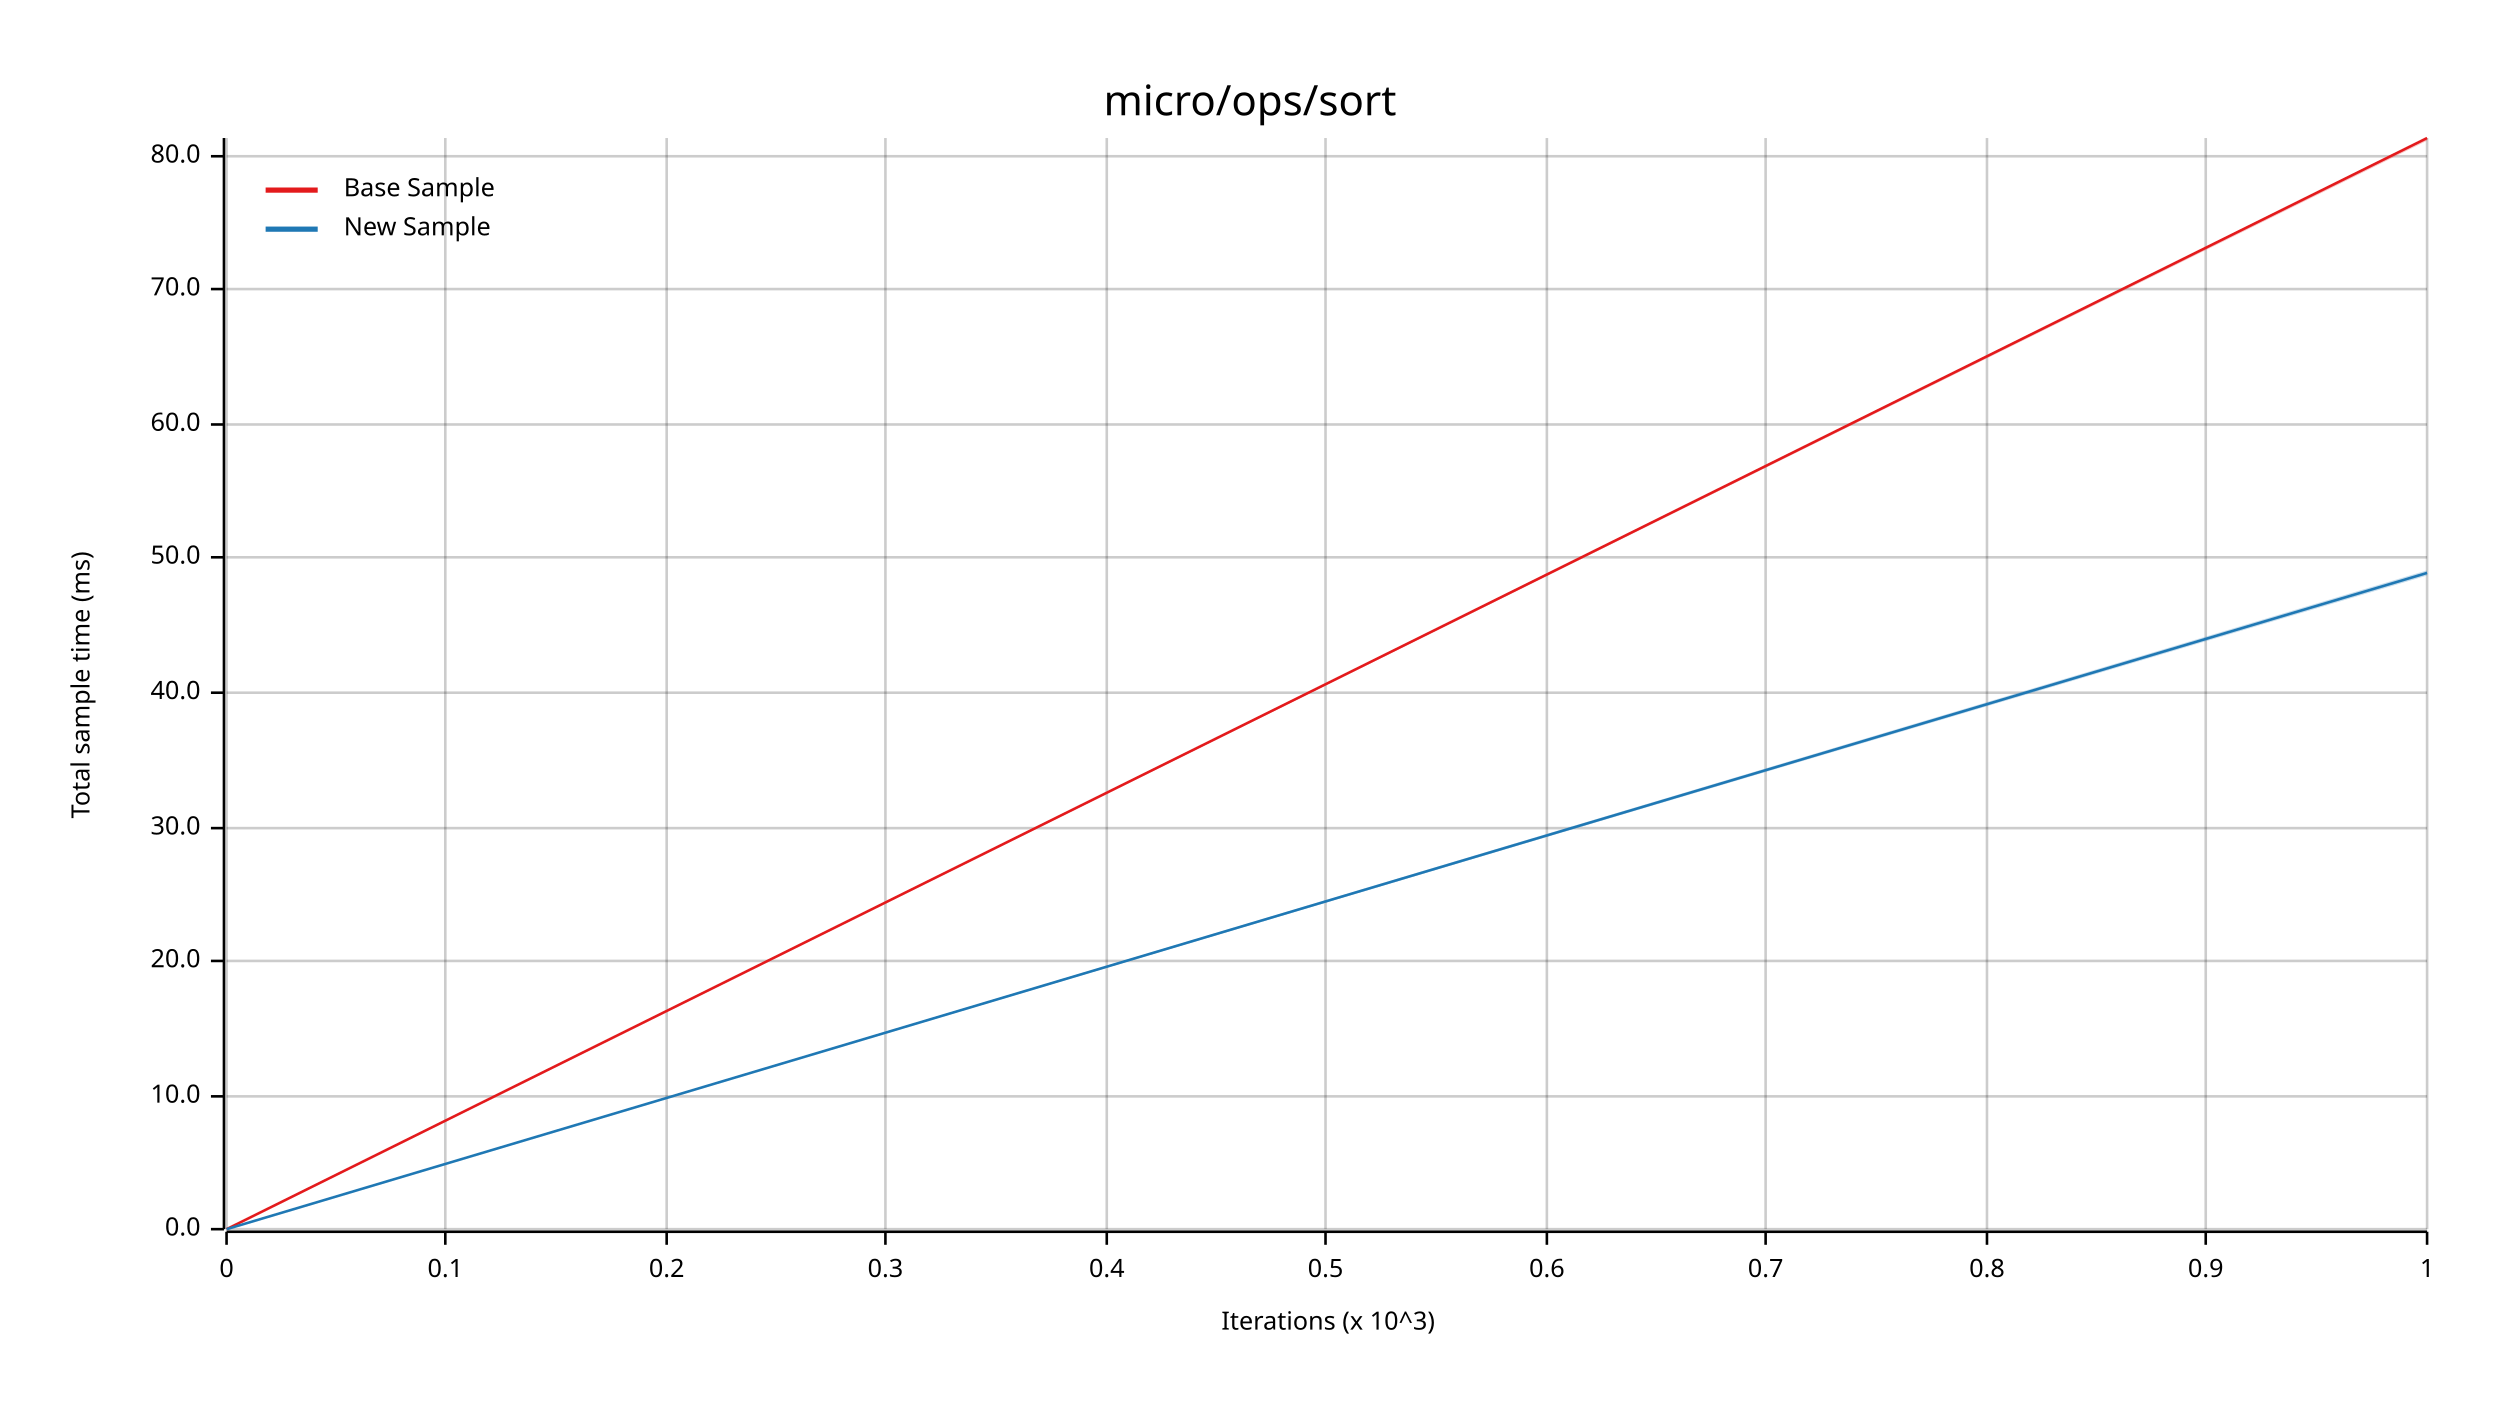
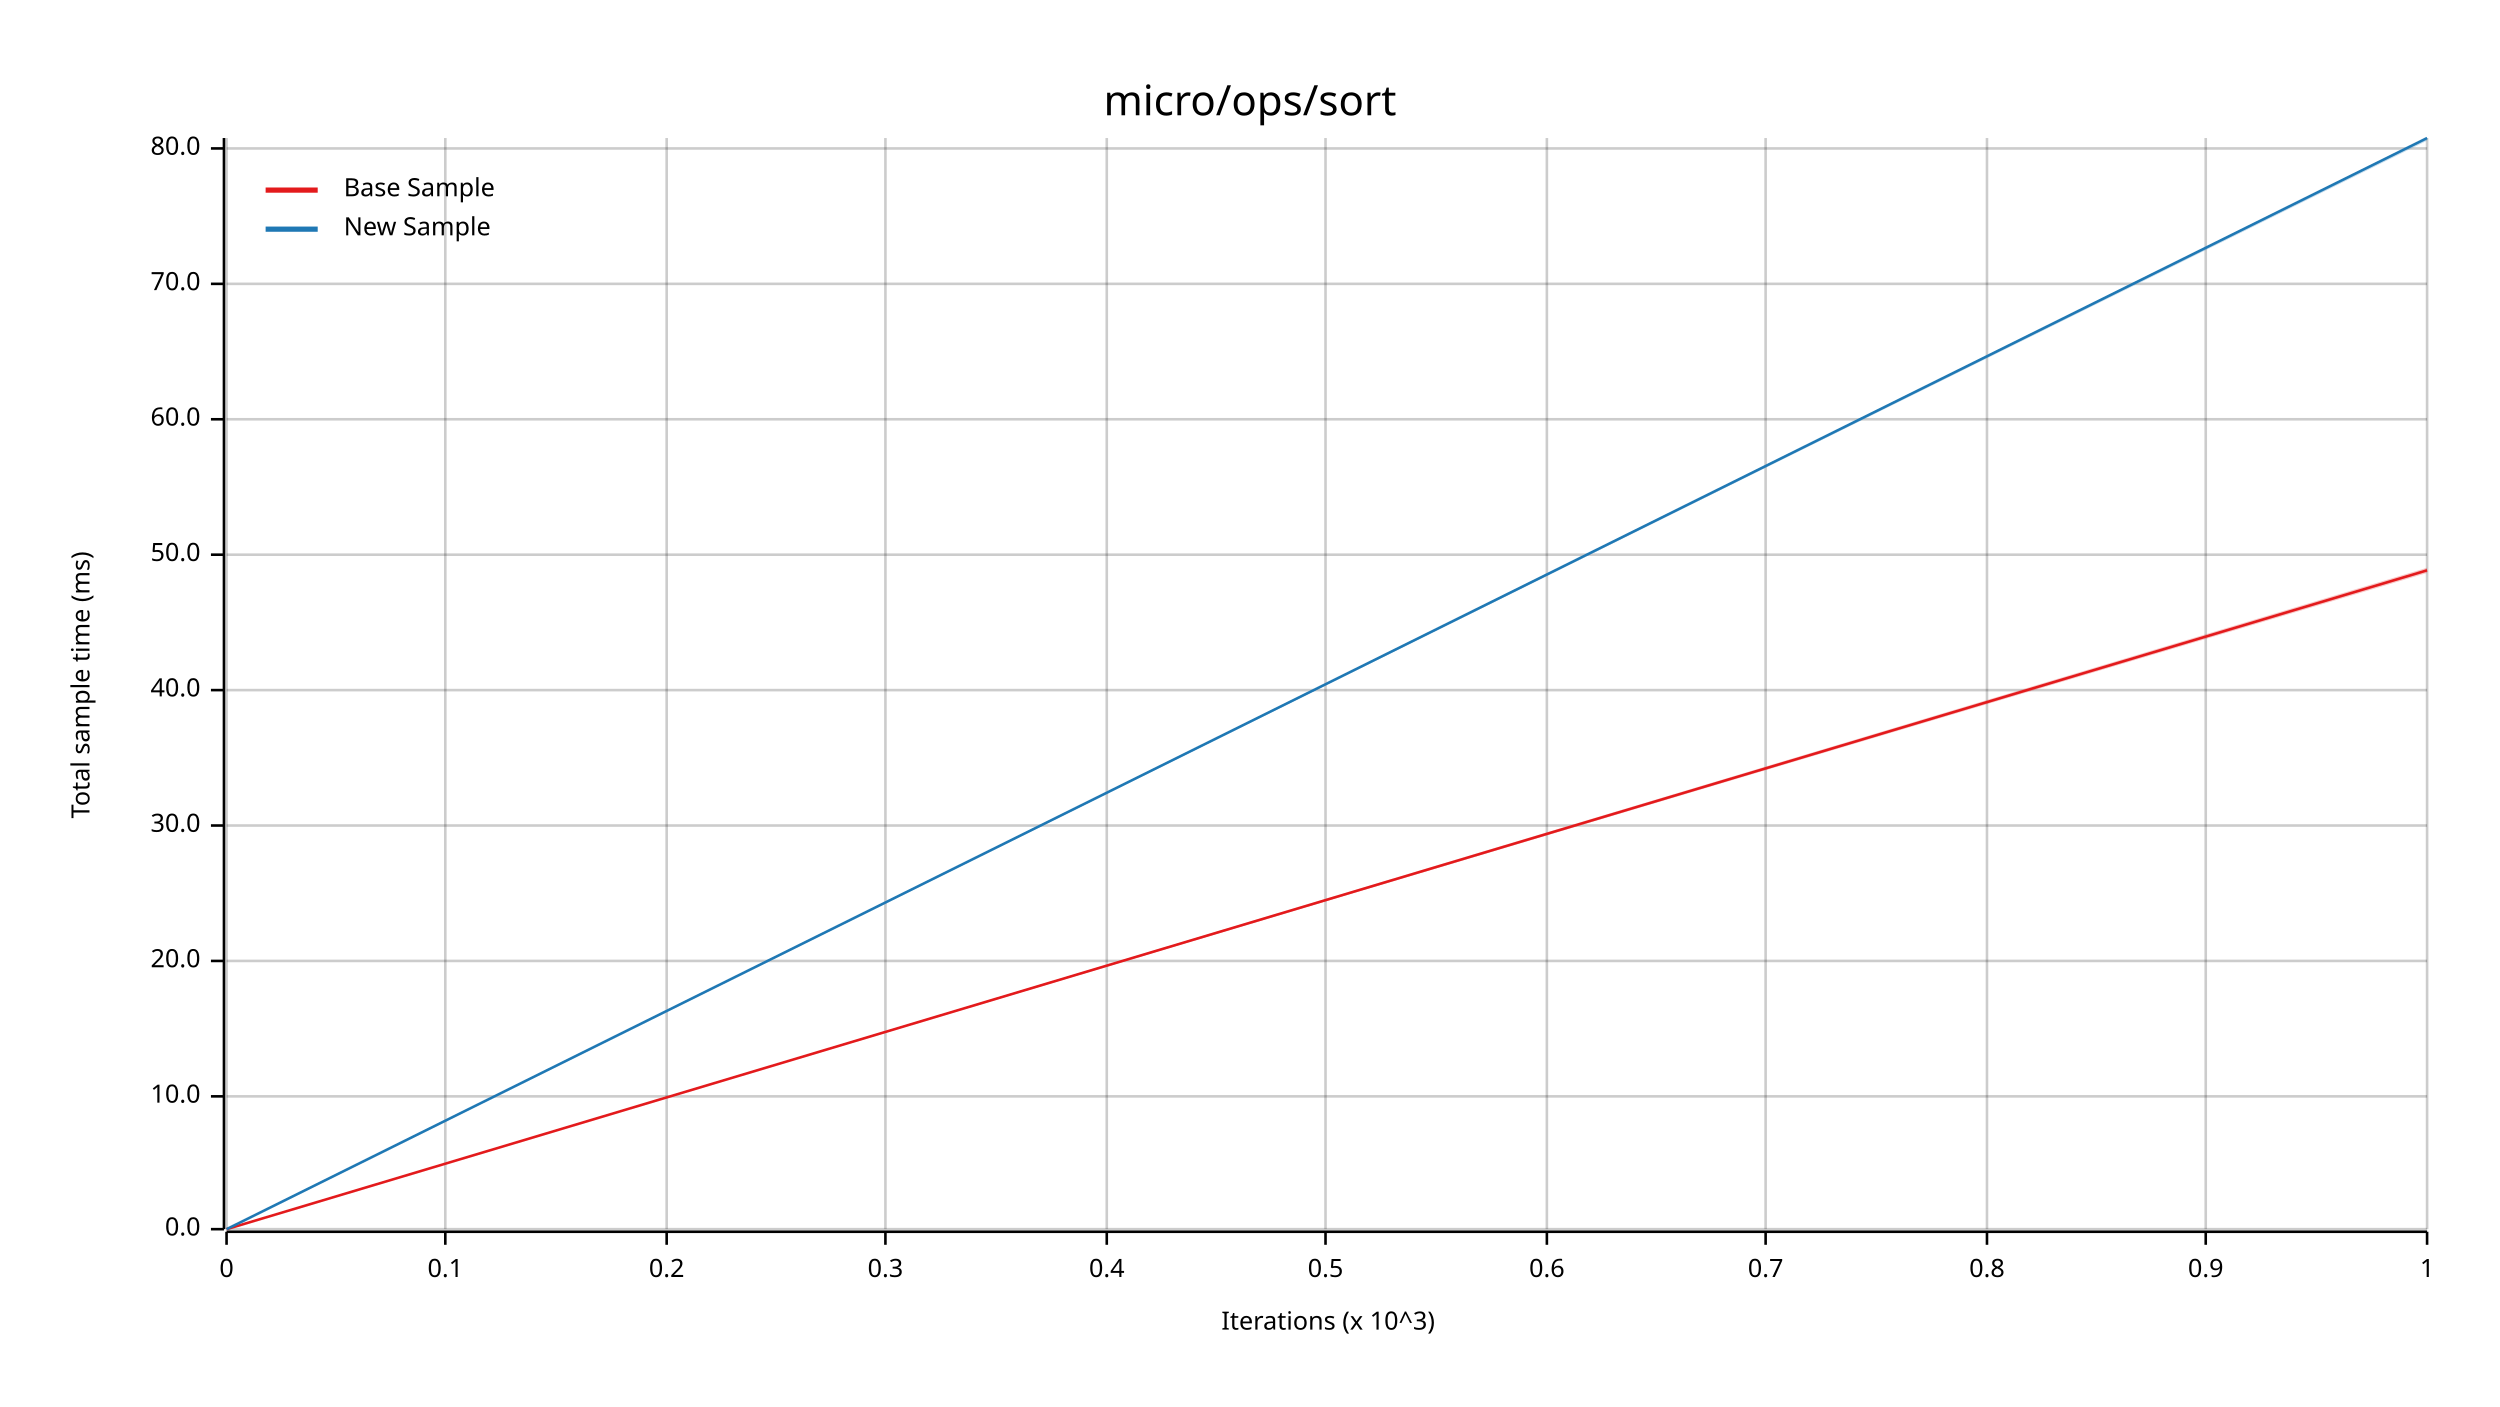
<svg xmlns="http://www.w3.org/2000/svg" width="960" height="540" viewBox="0 0 960 540">
  <text x="480" y="32" dy="0.76em" text-anchor="middle" font-family="sans-serif" font-size="16.129" opacity="1" fill="#000000">
micro/ops/sort
</text>
  <text x="27" y="263" dy="0.76em" text-anchor="middle" font-family="sans-serif" font-size="9.677" opacity="1" fill="#000000" transform="rotate(270, 27, 263)">
Total sample time (ms)
</text>
  <text x="510" y="513" dy="-0.5ex" text-anchor="middle" font-family="sans-serif" font-size="9.677" opacity="1" fill="#000000">
Iterations (x 10^3)
</text>
  <line opacity="0.2" stroke="#000000" stroke-width="1" x1="87" y1="472" x2="87" y2="53" />
  <line opacity="0.2" stroke="#000000" stroke-width="1" x1="171" y1="472" x2="171" y2="53" />
  <line opacity="0.2" stroke="#000000" stroke-width="1" x1="256" y1="472" x2="256" y2="53" />
  <line opacity="0.2" stroke="#000000" stroke-width="1" x1="340" y1="472" x2="340" y2="53" />
  <line opacity="0.2" stroke="#000000" stroke-width="1" x1="425" y1="472" x2="425" y2="53" />
  <line opacity="0.2" stroke="#000000" stroke-width="1" x1="509" y1="472" x2="509" y2="53" />
  <line opacity="0.2" stroke="#000000" stroke-width="1" x1="594" y1="472" x2="594" y2="53" />
  <line opacity="0.2" stroke="#000000" stroke-width="1" x1="678" y1="472" x2="678" y2="53" />
  <line opacity="0.2" stroke="#000000" stroke-width="1" x1="763" y1="472" x2="763" y2="53" />
  <line opacity="0.2" stroke="#000000" stroke-width="1" x1="847" y1="472" x2="847" y2="53" />
  <line opacity="0.2" stroke="#000000" stroke-width="1" x1="932" y1="472" x2="932" y2="53" />
  <line opacity="0.2" stroke="#000000" stroke-width="1" x1="87" y1="472" x2="932" y2="472" />
  <line opacity="0.2" stroke="#000000" stroke-width="1" x1="87" y1="421" x2="932" y2="421" />
  <line opacity="0.2" stroke="#000000" stroke-width="1" x1="87" y1="369" x2="932" y2="369" />
-   <line opacity="0.2" stroke="#000000" stroke-width="1" x1="87" y1="318" x2="932" y2="318" />
-   <line opacity="0.2" stroke="#000000" stroke-width="1" x1="87" y1="266" x2="932" y2="266" />
-   <line opacity="0.2" stroke="#000000" stroke-width="1" x1="87" y1="214" x2="932" y2="214" />
-   <line opacity="0.2" stroke="#000000" stroke-width="1" x1="87" y1="163" x2="932" y2="163" />
-   <line opacity="0.2" stroke="#000000" stroke-width="1" x1="87" y1="111" x2="932" y2="111" />
-   <line opacity="0.2" stroke="#000000" stroke-width="1" x1="87" y1="60" x2="932" y2="60" />
+   <line opacity="0.2" stroke="#000000" stroke-width="1" x1="87" y1="317" x2="932" y2="317" />
+   <line opacity="0.2" stroke="#000000" stroke-width="1" x1="87" y1="265" x2="932" y2="265" />
+   <line opacity="0.2" stroke="#000000" stroke-width="1" x1="87" y1="213" x2="932" y2="213" />
+   <line opacity="0.2" stroke="#000000" stroke-width="1" x1="87" y1="161" x2="932" y2="161" />
+   <line opacity="0.2" stroke="#000000" stroke-width="1" x1="87" y1="109" x2="932" y2="109" />
+   <line opacity="0.2" stroke="#000000" stroke-width="1" x1="87" y1="57" x2="932" y2="57" />
  <polyline fill="none" opacity="1" stroke="#000000" stroke-width="1" points="86,53 86,472 " />
  <text x="77" y="472" dy="0.5ex" text-anchor="end" font-family="sans-serif" font-size="9.677" opacity="1" fill="#000000">
0.0
</text>
  <polyline fill="none" opacity="1" stroke="#000000" stroke-width="1" points="81,472 86,472 " />
  <text x="77" y="421" dy="0.5ex" text-anchor="end" font-family="sans-serif" font-size="9.677" opacity="1" fill="#000000">
10.0
</text>
  <polyline fill="none" opacity="1" stroke="#000000" stroke-width="1" points="81,421 86,421 " />
  <text x="77" y="369" dy="0.5ex" text-anchor="end" font-family="sans-serif" font-size="9.677" opacity="1" fill="#000000">
20.0
</text>
  <polyline fill="none" opacity="1" stroke="#000000" stroke-width="1" points="81,369 86,369 " />
-   <text x="77" y="318" dy="0.5ex" text-anchor="end" font-family="sans-serif" font-size="9.677" opacity="1" fill="#000000">
+   <text x="77" y="317" dy="0.5ex" text-anchor="end" font-family="sans-serif" font-size="9.677" opacity="1" fill="#000000">
30.0
</text>
-   <polyline fill="none" opacity="1" stroke="#000000" stroke-width="1" points="81,318 86,318 " />
-   <text x="77" y="266" dy="0.5ex" text-anchor="end" font-family="sans-serif" font-size="9.677" opacity="1" fill="#000000">
+   <polyline fill="none" opacity="1" stroke="#000000" stroke-width="1" points="81,317 86,317 " />
+   <text x="77" y="265" dy="0.5ex" text-anchor="end" font-family="sans-serif" font-size="9.677" opacity="1" fill="#000000">
40.0
</text>
-   <polyline fill="none" opacity="1" stroke="#000000" stroke-width="1" points="81,266 86,266 " />
-   <text x="77" y="214" dy="0.5ex" text-anchor="end" font-family="sans-serif" font-size="9.677" opacity="1" fill="#000000">
+   <polyline fill="none" opacity="1" stroke="#000000" stroke-width="1" points="81,265 86,265 " />
+   <text x="77" y="213" dy="0.5ex" text-anchor="end" font-family="sans-serif" font-size="9.677" opacity="1" fill="#000000">
50.0
</text>
-   <polyline fill="none" opacity="1" stroke="#000000" stroke-width="1" points="81,214 86,214 " />
-   <text x="77" y="163" dy="0.5ex" text-anchor="end" font-family="sans-serif" font-size="9.677" opacity="1" fill="#000000">
+   <polyline fill="none" opacity="1" stroke="#000000" stroke-width="1" points="81,213 86,213 " />
+   <text x="77" y="161" dy="0.5ex" text-anchor="end" font-family="sans-serif" font-size="9.677" opacity="1" fill="#000000">
60.0
</text>
-   <polyline fill="none" opacity="1" stroke="#000000" stroke-width="1" points="81,163 86,163 " />
-   <text x="77" y="111" dy="0.5ex" text-anchor="end" font-family="sans-serif" font-size="9.677" opacity="1" fill="#000000">
+   <polyline fill="none" opacity="1" stroke="#000000" stroke-width="1" points="81,161 86,161 " />
+   <text x="77" y="109" dy="0.5ex" text-anchor="end" font-family="sans-serif" font-size="9.677" opacity="1" fill="#000000">
70.0
</text>
-   <polyline fill="none" opacity="1" stroke="#000000" stroke-width="1" points="81,111 86,111 " />
-   <text x="77" y="60" dy="0.5ex" text-anchor="end" font-family="sans-serif" font-size="9.677" opacity="1" fill="#000000">
+   <polyline fill="none" opacity="1" stroke="#000000" stroke-width="1" points="81,109 86,109 " />
+   <text x="77" y="57" dy="0.5ex" text-anchor="end" font-family="sans-serif" font-size="9.677" opacity="1" fill="#000000">
80.0
</text>
-   <polyline fill="none" opacity="1" stroke="#000000" stroke-width="1" points="81,60 86,60 " />
+   <polyline fill="none" opacity="1" stroke="#000000" stroke-width="1" points="81,57 86,57 " />
  <polyline fill="none" opacity="1" stroke="#000000" stroke-width="1" points="87,473 932,473 " />
  <text x="87" y="483" dy="0.76em" text-anchor="middle" font-family="sans-serif" font-size="9.677" opacity="1" fill="#000000">
0
</text>
  <polyline fill="none" opacity="1" stroke="#000000" stroke-width="1" points="87,473 87,478 " />
  <text x="171" y="483" dy="0.76em" text-anchor="middle" font-family="sans-serif" font-size="9.677" opacity="1" fill="#000000">
0.1
</text>
  <polyline fill="none" opacity="1" stroke="#000000" stroke-width="1" points="171,473 171,478 " />
  <text x="256" y="483" dy="0.76em" text-anchor="middle" font-family="sans-serif" font-size="9.677" opacity="1" fill="#000000">
0.2
</text>
  <polyline fill="none" opacity="1" stroke="#000000" stroke-width="1" points="256,473 256,478 " />
  <text x="340" y="483" dy="0.76em" text-anchor="middle" font-family="sans-serif" font-size="9.677" opacity="1" fill="#000000">
0.3
</text>
  <polyline fill="none" opacity="1" stroke="#000000" stroke-width="1" points="340,473 340,478 " />
  <text x="425" y="483" dy="0.76em" text-anchor="middle" font-family="sans-serif" font-size="9.677" opacity="1" fill="#000000">
0.4
</text>
  <polyline fill="none" opacity="1" stroke="#000000" stroke-width="1" points="425,473 425,478 " />
  <text x="509" y="483" dy="0.76em" text-anchor="middle" font-family="sans-serif" font-size="9.677" opacity="1" fill="#000000">
0.5
</text>
  <polyline fill="none" opacity="1" stroke="#000000" stroke-width="1" points="509,473 509,478 " />
  <text x="594" y="483" dy="0.76em" text-anchor="middle" font-family="sans-serif" font-size="9.677" opacity="1" fill="#000000">
0.6
</text>
  <polyline fill="none" opacity="1" stroke="#000000" stroke-width="1" points="594,473 594,478 " />
  <text x="678" y="483" dy="0.76em" text-anchor="middle" font-family="sans-serif" font-size="9.677" opacity="1" fill="#000000">
0.7
</text>
  <polyline fill="none" opacity="1" stroke="#000000" stroke-width="1" points="678,473 678,478 " />
  <text x="763" y="483" dy="0.76em" text-anchor="middle" font-family="sans-serif" font-size="9.677" opacity="1" fill="#000000">
0.8
</text>
  <polyline fill="none" opacity="1" stroke="#000000" stroke-width="1" points="763,473 763,478 " />
  <text x="847" y="483" dy="0.76em" text-anchor="middle" font-family="sans-serif" font-size="9.677" opacity="1" fill="#000000">
0.9
</text>
  <polyline fill="none" opacity="1" stroke="#000000" stroke-width="1" points="847,473 847,478 " />
  <text x="932" y="483" dy="0.76em" text-anchor="middle" font-family="sans-serif" font-size="9.677" opacity="1" fill="#000000">
1
</text>
  <polyline fill="none" opacity="1" stroke="#000000" stroke-width="1" points="932,473 932,478 " />
-   <polyline fill="none" opacity="1" stroke="#E31A1C" stroke-width="1" points="87,472 932,53 " />
-   <polygon opacity="0.25" fill="#E31A1C" points="87,472 932,54 932,53 " />
-   <polyline fill="none" opacity="1" stroke="#1F78B4" stroke-width="1" points="87,472 932,220 " />
-   <polygon opacity="0.25" fill="#1F78B4" points="87,472 932,221 932,219 " />
+   <polyline fill="none" opacity="1" stroke="#E31A1C" stroke-width="1" points="87,472 932,219 " />
+   <polygon opacity="0.25" fill="#E31A1C" points="87,472 932,220 932,218 " />
+   <polyline fill="none" opacity="1" stroke="#1F78B4" stroke-width="1" points="87,472 932,53 " />
+   <polygon opacity="0.25" fill="#1F78B4" points="87,472 932,54 932,53 " />
  <text x="132" y="68" dy="0.76em" text-anchor="start" font-family="sans-serif" font-size="9.677" opacity="1" fill="#000000">
Base Sample
</text>
  <text x="132" y="83" dy="0.76em" text-anchor="start" font-family="sans-serif" font-size="9.677" opacity="1" fill="#000000">
New Sample
</text>
  <polyline fill="none" opacity="1" stroke="#E31A1C" stroke-width="2" points="102,73 122,73 " />
  <polyline fill="none" opacity="1" stroke="#1F78B4" stroke-width="2" points="102,88 122,88 " />
</svg>
